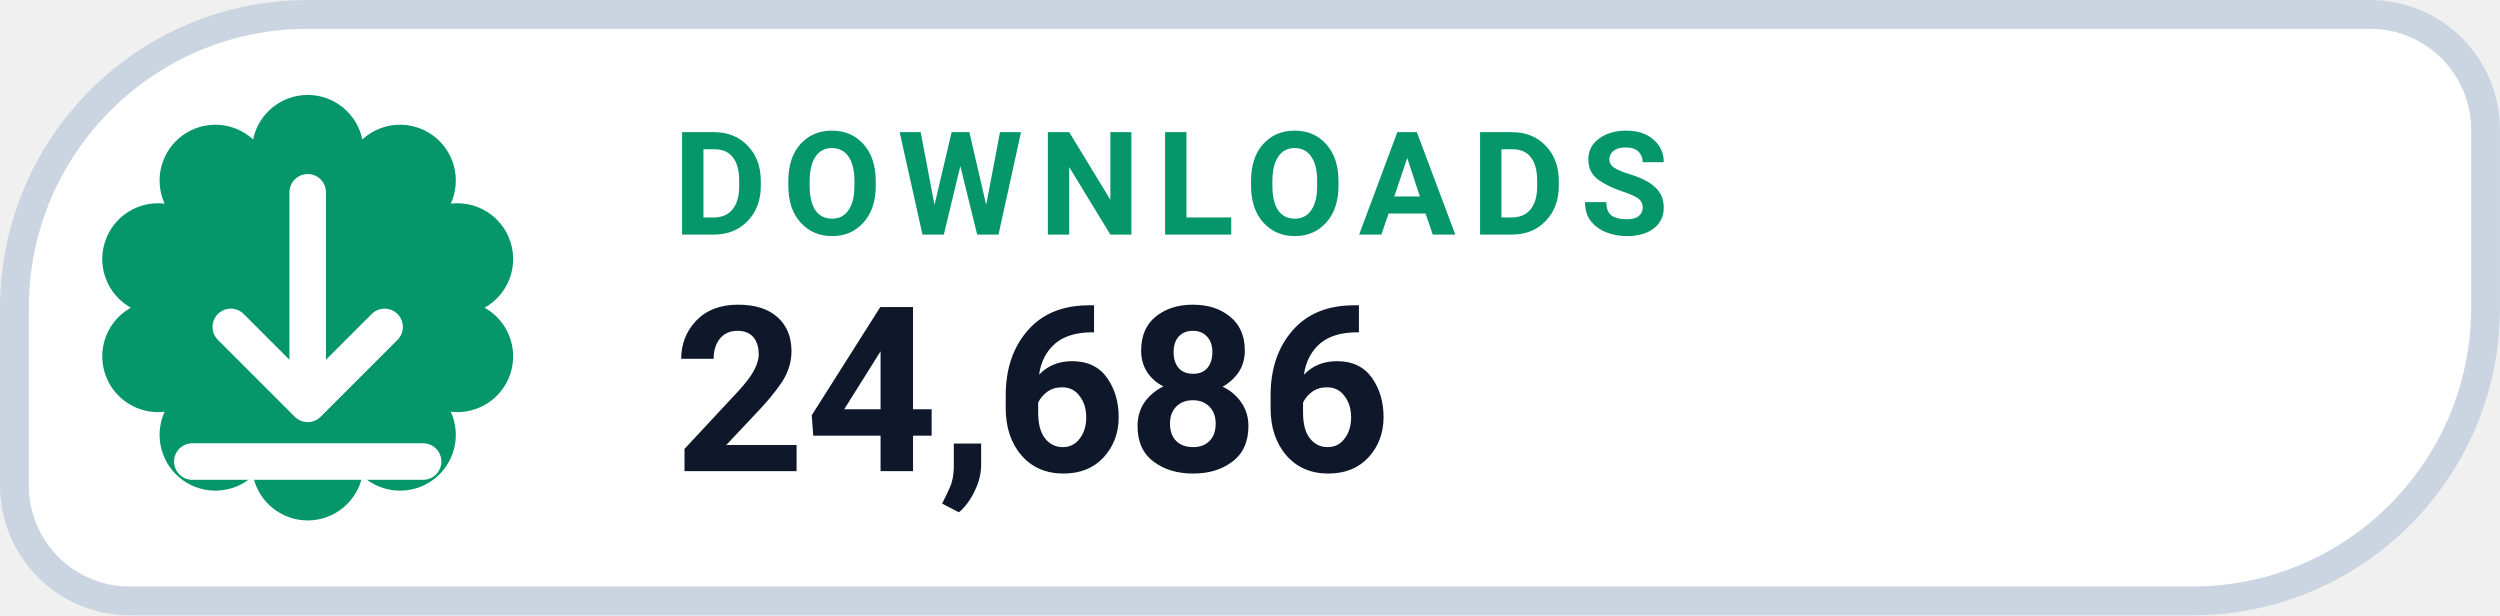
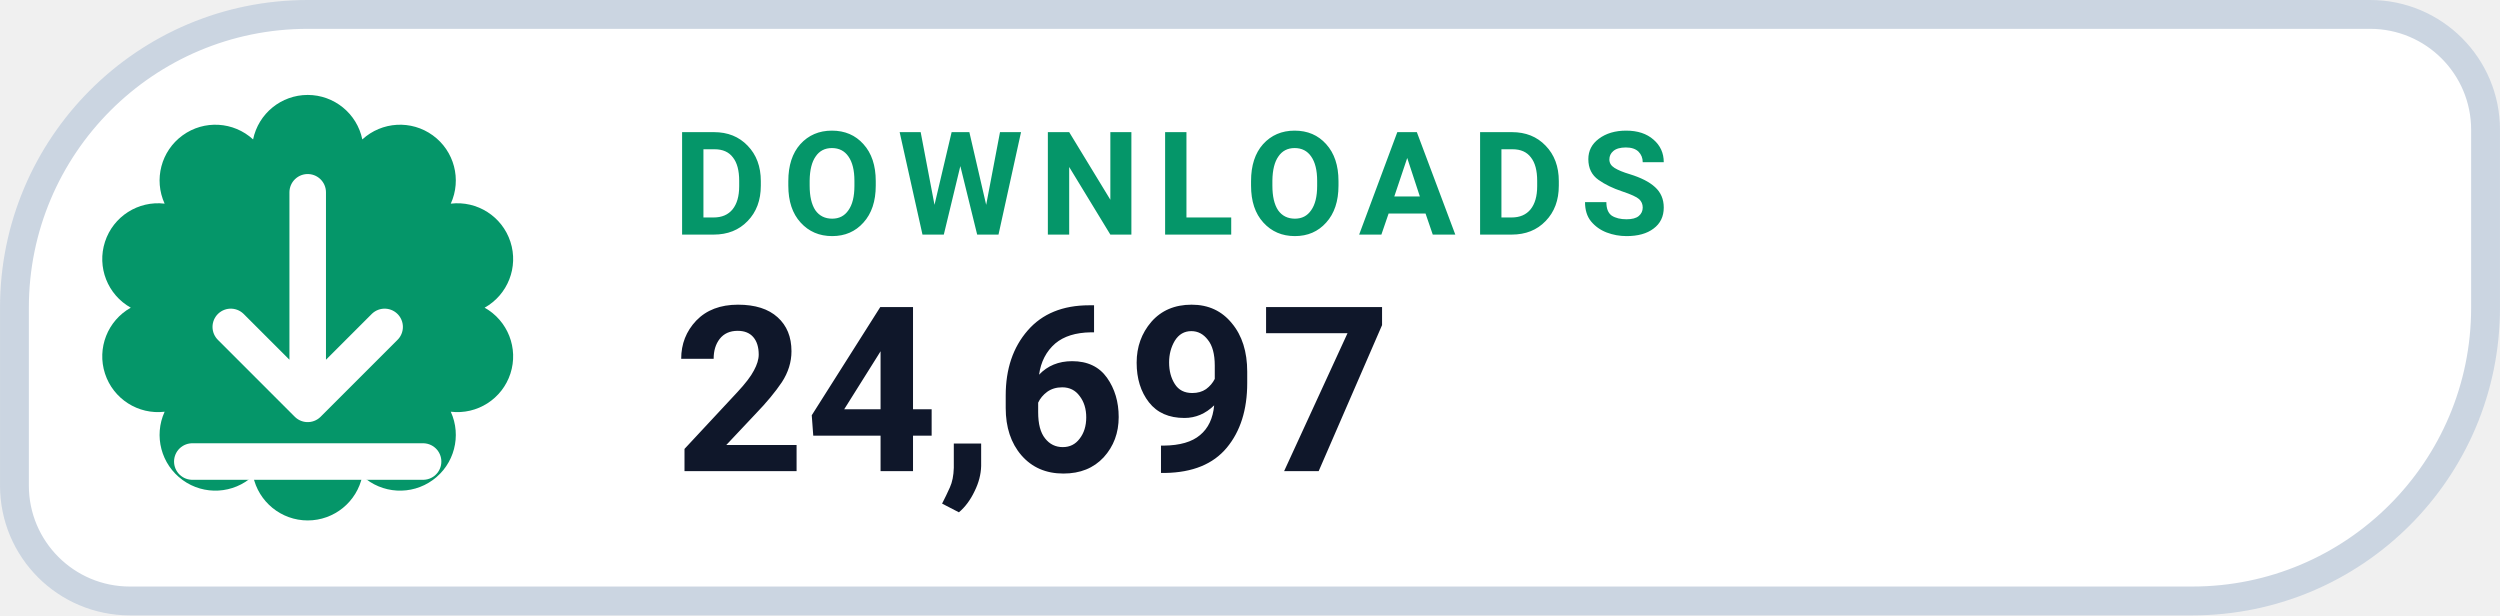
- <svg xmlns="http://www.w3.org/2000/svg" width="126" height="31.015" viewBox="0 0 130 32" role="img" aria-label="DOWNLOADS 24,686">
+ <svg xmlns="http://www.w3.org/2000/svg" width="126" height="31.015" viewBox="0 0 130 32" role="img" aria-label="DOWNLOADS 24,697">
  <path d="M 16.00 0.75 H 123.25 A 6.00 6.00 0 0 1 129.25 6.75 V 16.00 A 15.25 15.25 0 0 1 114.00 31.25 H 6.75 A 6.00 6.00 0 0 1 0.75 25.25 V 16.00 A 15.25 15.25 0 0 1 16.00 0.75 Z" fill="#FFFFFF" stroke="#CBD5E1" stroke-width="1.5" />
  <path d="M 13.16 7.25 A 2.90 2.90 0 0 1 18.84 7.25 A 2.90 2.90 0 0 1 23.44 10.59 A 2.90 2.90 0 0 1 25.20 16.00 A 2.90 2.90 0 0 1 23.44 21.41 A 2.90 2.90 0 0 1 18.84 24.75 A 2.90 2.90 0 0 1 13.16 24.75 A 2.90 2.90 0 0 1 8.56 21.41 A 2.90 2.90 0 0 1 6.80 16.00 A 2.90 2.90 0 0 1 8.56 10.59 A 2.90 2.90 0 0 1 13.16 7.25 Z" fill="#059669" />
  <g transform="translate(16 16)" style="color:#FFFFFF;">
    <path d="M0 -6 v11 m0 0 l4 -4 m-4 4 l-4 -4 M-6 8 h12" fill="none" stroke="currentColor" stroke-width="1.9" stroke-linecap="round" stroke-linejoin="round" />
  </g>
  <text x="35" y="12.2" fill="#059669" font-family="-apple-system,BlinkMacSystemFont,'Segoe UI',Roboto,Helvetica,Arial,sans-serif" font-size="7.5" font-weight="700" letter-spacing=".8">DOWNLOADS</text>
-   <text x="35" y="24.5" fill="#0F172A" font-family="-apple-system,BlinkMacSystemFont,'Segoe UI',Roboto,Helvetica,Arial,sans-serif" font-size="12" font-weight="750">24,686</text>
+   <text x="35" y="24.5" fill="#0F172A" font-family="-apple-system,BlinkMacSystemFont,'Segoe UI',Roboto,Helvetica,Arial,sans-serif" font-size="12" font-weight="750">24,697</text>
</svg>
